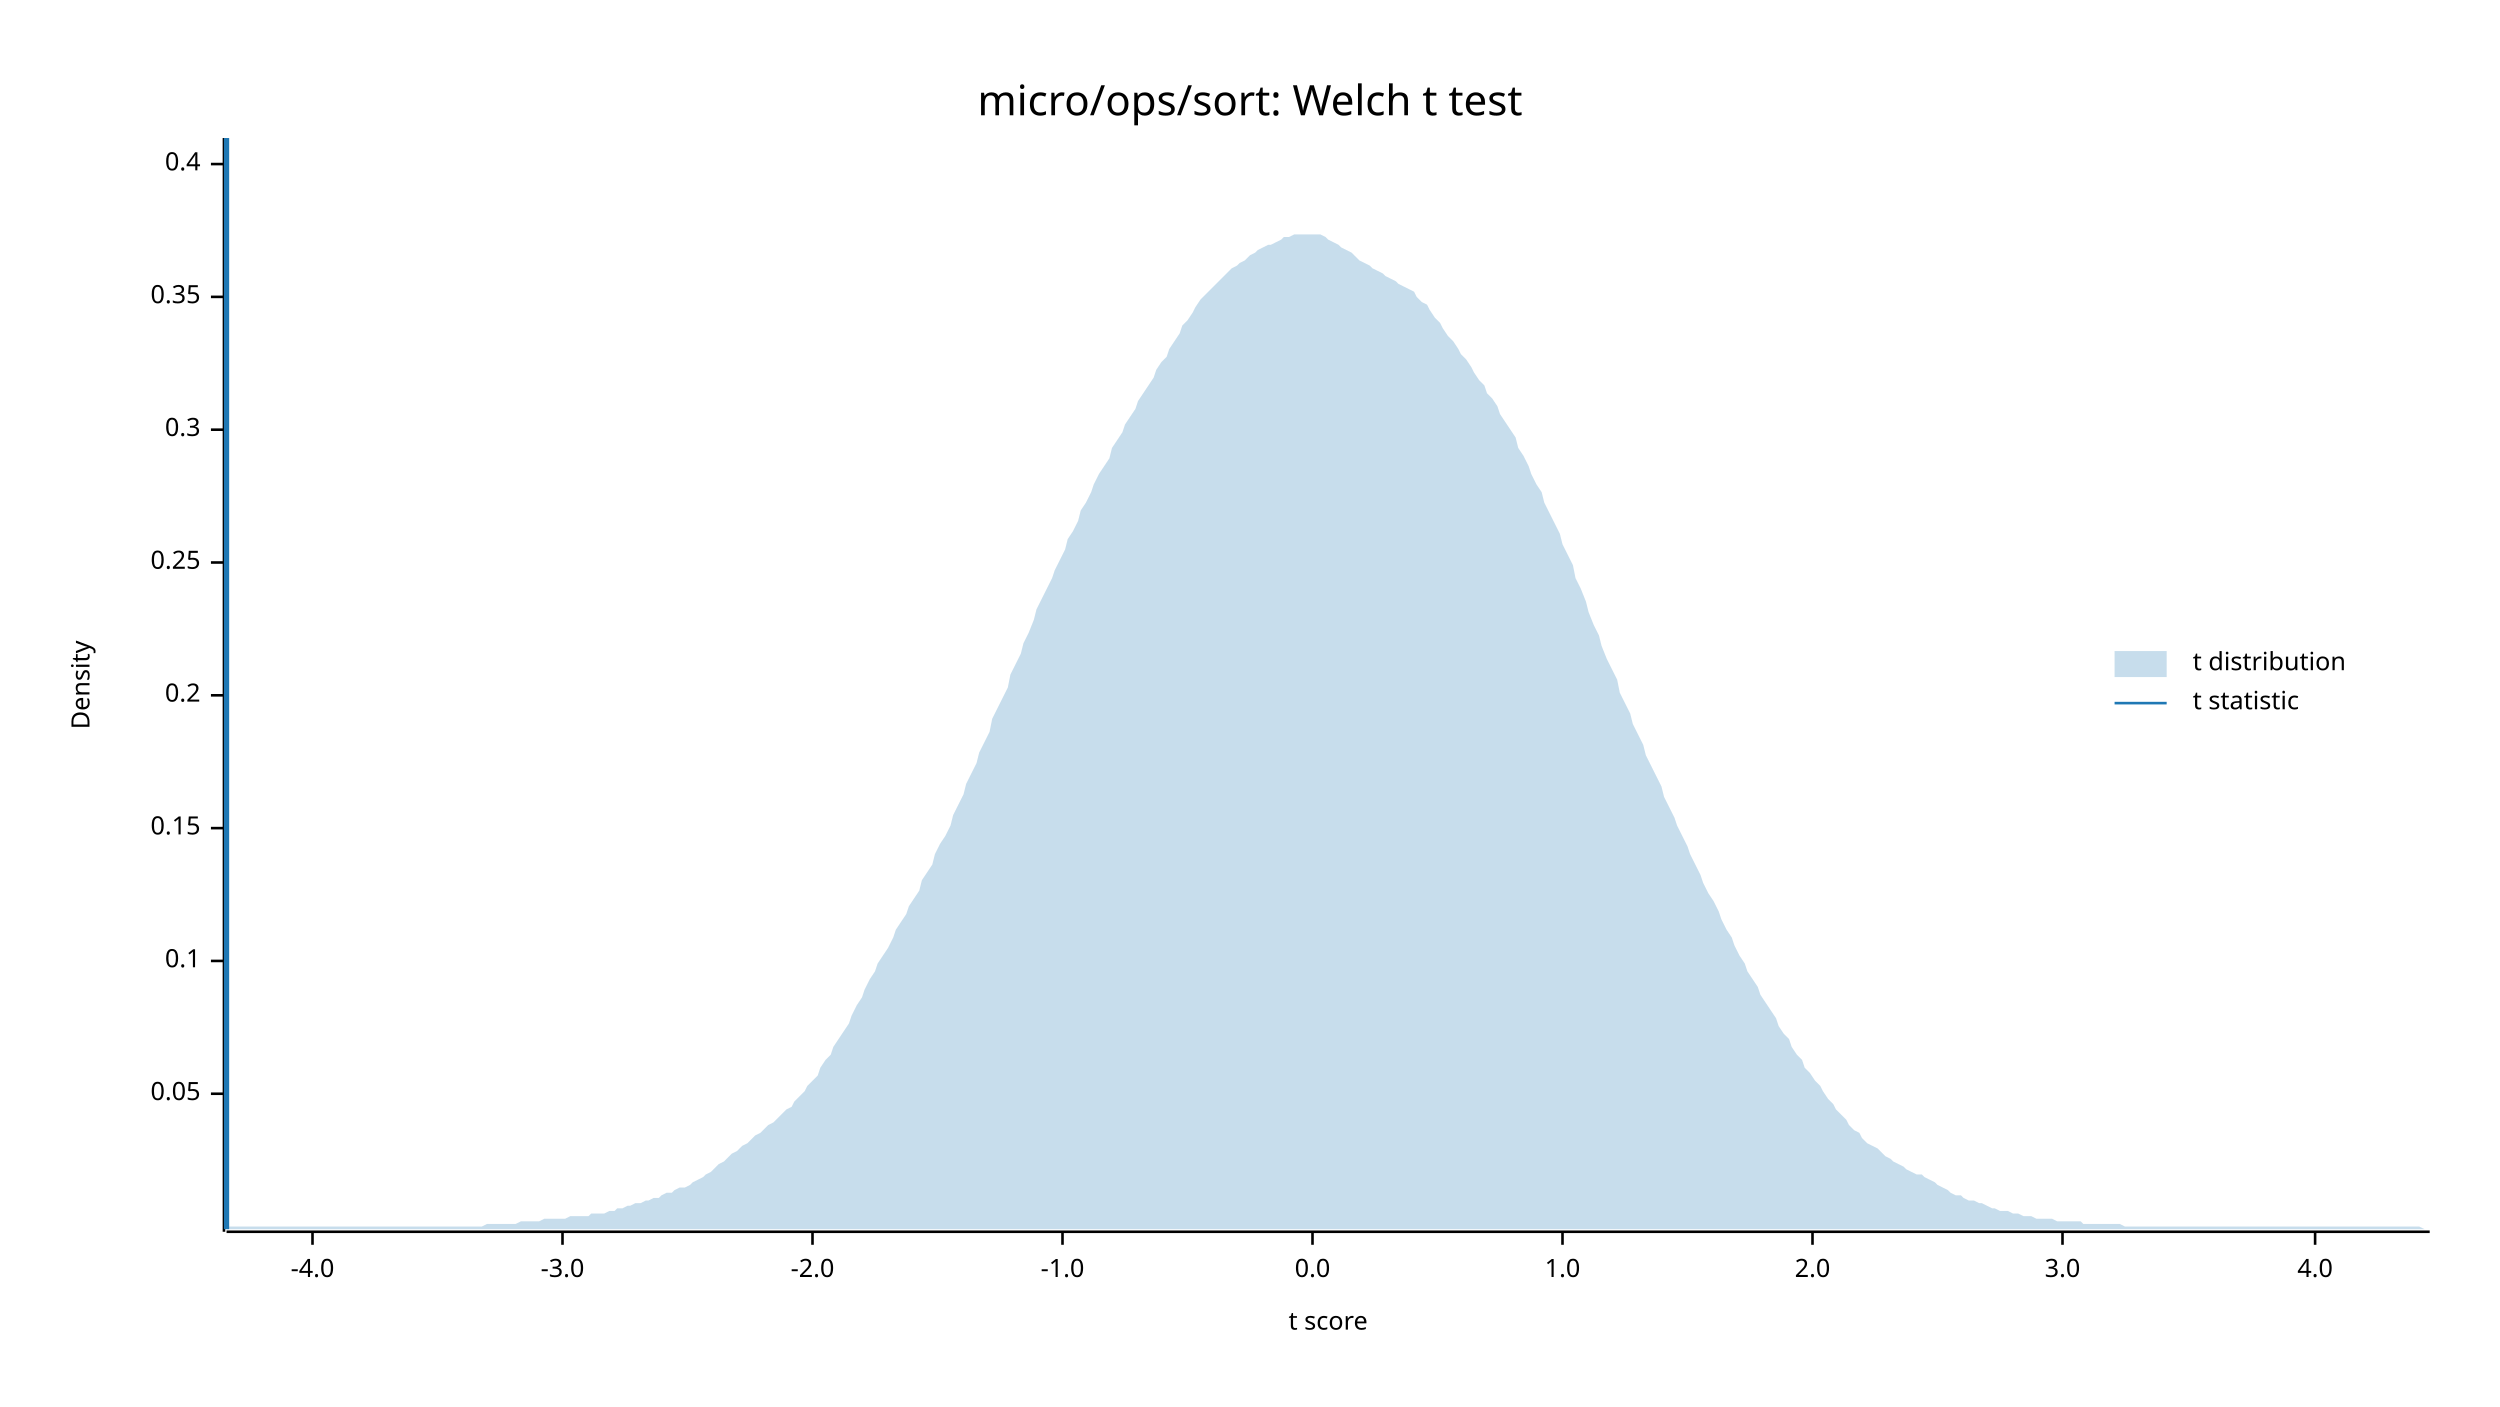
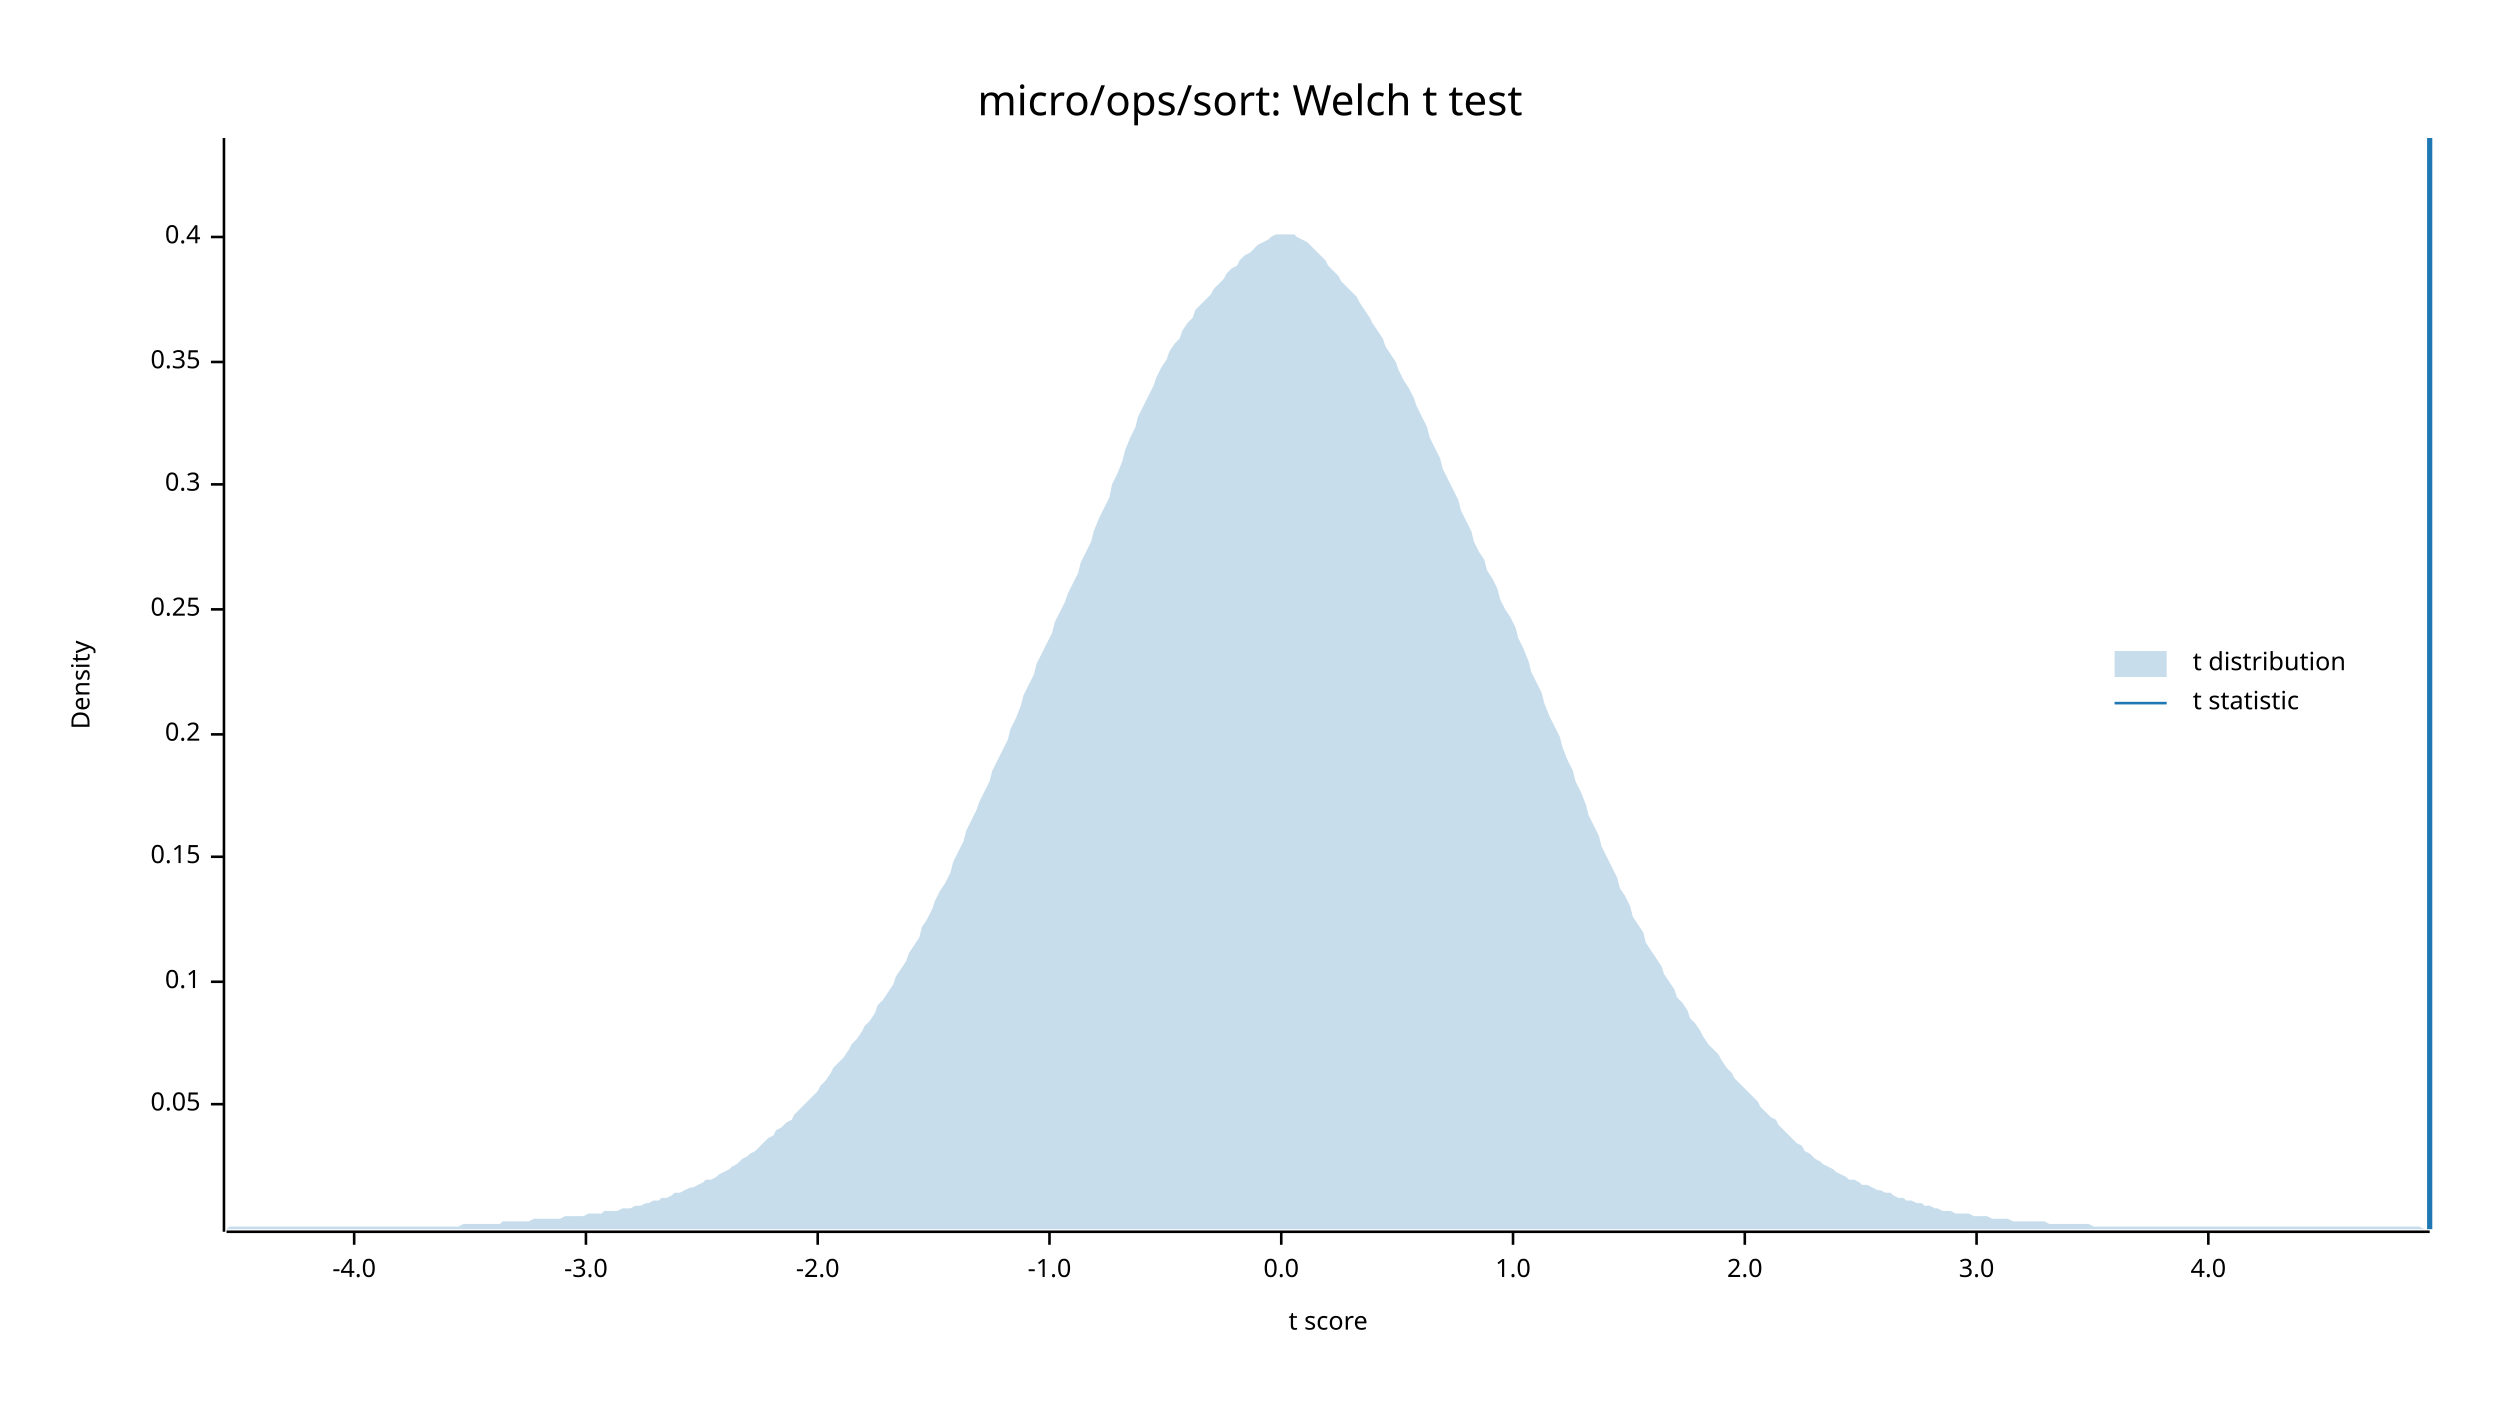
<svg xmlns="http://www.w3.org/2000/svg" width="960" height="540" viewBox="0 0 960 540">
  <text x="480" y="32" dy="0.76em" text-anchor="middle" font-family="sans-serif" font-size="16.129" opacity="1" fill="#000000">
micro/ops/sort: Welch t test
</text>
  <text x="27" y="263" dy="0.76em" text-anchor="middle" font-family="sans-serif" font-size="9.677" opacity="1" fill="#000000" transform="rotate(270, 27, 263)">
Density
</text>
  <text x="510" y="513" dy="-0.5ex" text-anchor="middle" font-family="sans-serif" font-size="9.677" opacity="1" fill="#000000">
t score
</text>
  <polyline fill="none" opacity="1" stroke="#000000" stroke-width="1" points="86,53 86,473 " />
-   <text x="77" y="420" dy="0.5ex" text-anchor="end" font-family="sans-serif" font-size="9.677" opacity="1" fill="#000000">
+   <text x="77" y="424" dy="0.5ex" text-anchor="end" font-family="sans-serif" font-size="9.677" opacity="1" fill="#000000">
0.05
</text>
-   <polyline fill="none" opacity="1" stroke="#000000" stroke-width="1" points="81,420 86,420 " />
-   <text x="77" y="369" dy="0.5ex" text-anchor="end" font-family="sans-serif" font-size="9.677" opacity="1" fill="#000000">
+   <polyline fill="none" opacity="1" stroke="#000000" stroke-width="1" points="81,424 86,424 " />
+   <text x="77" y="377" dy="0.5ex" text-anchor="end" font-family="sans-serif" font-size="9.677" opacity="1" fill="#000000">
0.1
</text>
-   <polyline fill="none" opacity="1" stroke="#000000" stroke-width="1" points="81,369 86,369 " />
-   <text x="77" y="318" dy="0.5ex" text-anchor="end" font-family="sans-serif" font-size="9.677" opacity="1" fill="#000000">
+   <polyline fill="none" opacity="1" stroke="#000000" stroke-width="1" points="81,377 86,377 " />
+   <text x="77" y="329" dy="0.5ex" text-anchor="end" font-family="sans-serif" font-size="9.677" opacity="1" fill="#000000">
0.15
</text>
-   <polyline fill="none" opacity="1" stroke="#000000" stroke-width="1" points="81,318 86,318 " />
-   <text x="77" y="267" dy="0.5ex" text-anchor="end" font-family="sans-serif" font-size="9.677" opacity="1" fill="#000000">
+   <polyline fill="none" opacity="1" stroke="#000000" stroke-width="1" points="81,329 86,329 " />
+   <text x="77" y="282" dy="0.5ex" text-anchor="end" font-family="sans-serif" font-size="9.677" opacity="1" fill="#000000">
0.2
</text>
-   <polyline fill="none" opacity="1" stroke="#000000" stroke-width="1" points="81,267 86,267 " />
-   <text x="77" y="216" dy="0.5ex" text-anchor="end" font-family="sans-serif" font-size="9.677" opacity="1" fill="#000000">
+   <polyline fill="none" opacity="1" stroke="#000000" stroke-width="1" points="81,282 86,282 " />
+   <text x="77" y="234" dy="0.5ex" text-anchor="end" font-family="sans-serif" font-size="9.677" opacity="1" fill="#000000">
0.25
</text>
-   <polyline fill="none" opacity="1" stroke="#000000" stroke-width="1" points="81,216 86,216 " />
-   <text x="77" y="165" dy="0.5ex" text-anchor="end" font-family="sans-serif" font-size="9.677" opacity="1" fill="#000000">
+   <polyline fill="none" opacity="1" stroke="#000000" stroke-width="1" points="81,234 86,234 " />
+   <text x="77" y="186" dy="0.5ex" text-anchor="end" font-family="sans-serif" font-size="9.677" opacity="1" fill="#000000">
0.3
</text>
-   <polyline fill="none" opacity="1" stroke="#000000" stroke-width="1" points="81,165 86,165 " />
-   <text x="77" y="114" dy="0.5ex" text-anchor="end" font-family="sans-serif" font-size="9.677" opacity="1" fill="#000000">
+   <polyline fill="none" opacity="1" stroke="#000000" stroke-width="1" points="81,186 86,186 " />
+   <text x="77" y="139" dy="0.5ex" text-anchor="end" font-family="sans-serif" font-size="9.677" opacity="1" fill="#000000">
0.35
</text>
-   <polyline fill="none" opacity="1" stroke="#000000" stroke-width="1" points="81,114 86,114 " />
-   <text x="77" y="63" dy="0.5ex" text-anchor="end" font-family="sans-serif" font-size="9.677" opacity="1" fill="#000000">
+   <polyline fill="none" opacity="1" stroke="#000000" stroke-width="1" points="81,139 86,139 " />
+   <text x="77" y="91" dy="0.5ex" text-anchor="end" font-family="sans-serif" font-size="9.677" opacity="1" fill="#000000">
0.4
</text>
-   <polyline fill="none" opacity="1" stroke="#000000" stroke-width="1" points="81,63 86,63 " />
+   <polyline fill="none" opacity="1" stroke="#000000" stroke-width="1" points="81,91 86,91 " />
  <polyline fill="none" opacity="1" stroke="#000000" stroke-width="1" points="87,473 933,473 " />
-   <text x="120" y="483" dy="0.76em" text-anchor="middle" font-family="sans-serif" font-size="9.677" opacity="1" fill="#000000">
+   <text x="136" y="483" dy="0.76em" text-anchor="middle" font-family="sans-serif" font-size="9.677" opacity="1" fill="#000000">
-4.0
</text>
-   <polyline fill="none" opacity="1" stroke="#000000" stroke-width="1" points="120,473 120,478 " />
-   <text x="216" y="483" dy="0.76em" text-anchor="middle" font-family="sans-serif" font-size="9.677" opacity="1" fill="#000000">
+   <polyline fill="none" opacity="1" stroke="#000000" stroke-width="1" points="136,473 136,478 " />
+   <text x="225" y="483" dy="0.76em" text-anchor="middle" font-family="sans-serif" font-size="9.677" opacity="1" fill="#000000">
-3.0
</text>
-   <polyline fill="none" opacity="1" stroke="#000000" stroke-width="1" points="216,473 216,478 " />
-   <text x="312" y="483" dy="0.76em" text-anchor="middle" font-family="sans-serif" font-size="9.677" opacity="1" fill="#000000">
+   <polyline fill="none" opacity="1" stroke="#000000" stroke-width="1" points="225,473 225,478 " />
+   <text x="314" y="483" dy="0.76em" text-anchor="middle" font-family="sans-serif" font-size="9.677" opacity="1" fill="#000000">
-2.0
</text>
-   <polyline fill="none" opacity="1" stroke="#000000" stroke-width="1" points="312,473 312,478 " />
-   <text x="408" y="483" dy="0.76em" text-anchor="middle" font-family="sans-serif" font-size="9.677" opacity="1" fill="#000000">
+   <polyline fill="none" opacity="1" stroke="#000000" stroke-width="1" points="314,473 314,478 " />
+   <text x="403" y="483" dy="0.76em" text-anchor="middle" font-family="sans-serif" font-size="9.677" opacity="1" fill="#000000">
-1.0
</text>
-   <polyline fill="none" opacity="1" stroke="#000000" stroke-width="1" points="408,473 408,478 " />
-   <text x="504" y="483" dy="0.76em" text-anchor="middle" font-family="sans-serif" font-size="9.677" opacity="1" fill="#000000">
+   <polyline fill="none" opacity="1" stroke="#000000" stroke-width="1" points="403,473 403,478 " />
+   <text x="492" y="483" dy="0.76em" text-anchor="middle" font-family="sans-serif" font-size="9.677" opacity="1" fill="#000000">
0.0
</text>
-   <polyline fill="none" opacity="1" stroke="#000000" stroke-width="1" points="504,473 504,478 " />
-   <text x="600" y="483" dy="0.76em" text-anchor="middle" font-family="sans-serif" font-size="9.677" opacity="1" fill="#000000">
+   <polyline fill="none" opacity="1" stroke="#000000" stroke-width="1" points="492,473 492,478 " />
+   <text x="581" y="483" dy="0.76em" text-anchor="middle" font-family="sans-serif" font-size="9.677" opacity="1" fill="#000000">
1.0
</text>
-   <polyline fill="none" opacity="1" stroke="#000000" stroke-width="1" points="600,473 600,478 " />
-   <text x="696" y="483" dy="0.76em" text-anchor="middle" font-family="sans-serif" font-size="9.677" opacity="1" fill="#000000">
+   <polyline fill="none" opacity="1" stroke="#000000" stroke-width="1" points="581,473 581,478 " />
+   <text x="670" y="483" dy="0.76em" text-anchor="middle" font-family="sans-serif" font-size="9.677" opacity="1" fill="#000000">
2.0
</text>
-   <polyline fill="none" opacity="1" stroke="#000000" stroke-width="1" points="696,473 696,478 " />
-   <text x="792" y="483" dy="0.76em" text-anchor="middle" font-family="sans-serif" font-size="9.677" opacity="1" fill="#000000">
+   <polyline fill="none" opacity="1" stroke="#000000" stroke-width="1" points="670,473 670,478 " />
+   <text x="759" y="483" dy="0.76em" text-anchor="middle" font-family="sans-serif" font-size="9.677" opacity="1" fill="#000000">
3.0
</text>
-   <polyline fill="none" opacity="1" stroke="#000000" stroke-width="1" points="792,473 792,478 " />
-   <text x="889" y="483" dy="0.76em" text-anchor="middle" font-family="sans-serif" font-size="9.677" opacity="1" fill="#000000">
+   <polyline fill="none" opacity="1" stroke="#000000" stroke-width="1" points="759,473 759,478 " />
+   <text x="848" y="483" dy="0.76em" text-anchor="middle" font-family="sans-serif" font-size="9.677" opacity="1" fill="#000000">
4.0
</text>
-   <polyline fill="none" opacity="1" stroke="#000000" stroke-width="1" points="889,473 889,478 " />
-   <polygon opacity="0.25" fill="#1F78B4" points="87,472 88,471 90,471 92,471 93,471 95,471 97,471 98,471 100,471 102,471 103,471 105,471 107,471 109,471 110,471 112,471 114,471 115,471 117,471 119,471 120,471 122,471 124,471 125,471 127,471 129,471 131,471 132,471 134,471 136,471 137,471 139,471 141,471 142,471 144,471 146,471 148,471 149,471 151,471 153,471 154,471 156,471 158,471 159,471 161,471 163,471 164,471 166,471 168,471 170,471 171,471 173,471 175,471 176,471 178,471 180,471 181,471 183,471 185,471 187,470 188,470 190,470 192,470 193,470 195,470 197,470 198,470 200,469 202,469 203,469 205,469 207,469 209,468 210,468 212,468 214,468 215,468 217,468 219,467 220,467 222,467 224,467 226,467 227,466 229,466 231,466 232,466 234,465 236,465 237,464 239,464 241,463 242,463 244,462 246,462 248,461 249,461 251,460 253,460 254,459 256,458 258,458 259,457 261,456 263,456 265,455 266,454 268,453 270,452 271,451 273,450 275,448 276,447 278,446 280,444 281,443 283,442 285,440 287,439 288,438 290,436 292,435 293,434 295,432 297,431 298,430 300,428 302,426 304,425 305,423 307,421 309,419 310,417 312,415 314,413 315,410 317,407 319,405 320,402 322,399 324,396 326,393 327,390 329,386 331,383 332,380 334,376 336,373 337,370 339,367 341,364 343,360 344,357 346,354 348,351 349,348 351,345 353,342 354,338 356,335 358,332 359,328 361,324 363,321 365,317 366,313 368,309 370,305 371,301 373,297 375,293 376,289 378,285 380,281 381,276 383,272 385,268 387,264 388,259 390,255 392,251 393,247 395,243 397,238 398,234 400,230 402,226 404,222 405,219 407,215 409,211 410,207 412,204 414,200 415,196 417,193 419,189 420,186 422,182 424,179 426,176 427,172 429,169 431,166 432,163 434,160 436,157 437,154 439,151 441,148 443,145 444,142 446,139 448,137 449,134 451,131 453,128 454,125 456,123 458,120 459,118 461,115 463,113 465,111 466,110 468,108 470,106 471,105 473,103 475,102 476,101 478,100 480,98 482,97 483,96 485,95 487,94 488,94 490,93 492,92 493,91 495,91 497,90 498,90 500,90 502,90 504,90 505,90 507,90 509,91 510,92 512,93 514,94 515,95 517,96 519,97 521,99 522,100 524,101 526,102 527,103 529,104 531,105 532,106 534,107 536,108 537,109 539,110 541,111 543,112 544,114 546,116 548,117 549,119 551,122 553,124 554,126 556,129 558,131 560,134 561,136 563,138 565,141 566,143 568,146 570,148 571,151 573,153 575,156 576,159 578,162 580,165 582,168 583,172 585,175 587,179 588,182 590,186 592,189 593,193 595,197 597,201 599,205 600,209 602,213 604,217 605,222 607,226 609,231 610,235 612,240 614,244 615,248 617,253 619,257 621,261 622,266 624,270 626,274 627,278 629,282 631,286 632,290 634,294 636,298 638,302 639,306 641,310 643,314 644,317 646,321 648,325 649,328 651,332 653,336 654,339 656,343 658,346 660,350 661,353 663,357 665,360 666,363 668,367 670,370 671,373 673,376 675,379 676,382 678,385 680,388 682,391 683,394 685,397 687,399 688,402 690,405 692,407 693,410 695,412 697,415 699,417 700,419 702,422 704,424 705,426 707,428 709,430 710,432 712,434 714,435 715,437 717,439 719,440 721,441 722,442 724,444 726,445 727,446 729,447 731,448 732,449 734,450 736,451 738,451 739,452 741,453 743,454 744,455 746,456 748,457 749,458 751,459 753,459 754,460 756,461 758,461 760,462 761,462 763,463 765,464 766,464 768,465 770,465 771,465 773,466 775,466 777,467 778,467 780,467 782,468 783,468 785,468 787,468 788,468 790,469 792,469 793,469 795,469 797,469 799,469 800,470 802,470 804,470 805,470 807,470 809,470 810,470 812,470 814,470 816,471 817,471 819,471 821,471 822,471 824,471 826,471 827,471 829,471 831,471 832,471 834,471 836,471 838,471 839,471 841,471 843,471 844,471 846,471 848,471 849,471 851,471 853,471 855,471 856,471 858,471 860,471 861,471 863,471 865,471 866,471 868,471 870,471 871,471 873,471 875,471 877,471 878,471 880,471 882,471 883,471 885,471 887,471 888,471 890,471 892,471 894,471 895,471 897,471 899,471 900,471 902,471 904,471 905,471 907,471 909,471 910,471 912,471 914,471 916,471 917,471 919,471 921,471 922,471 924,471 926,471 927,471 929,471 931,472 933,472 933,472 87,472 " />
-   <polyline fill="none" opacity="1" stroke="#1F78B4" stroke-width="2" points="87,472 87,53 " />
+   <polyline fill="none" opacity="1" stroke="#000000" stroke-width="1" points="848,473 848,478 " />
+   <polygon opacity="0.25" fill="#1F78B4" points="87,472 88,471 90,471 92,471 93,471 95,471 97,471 98,471 100,471 102,471 103,471 105,471 107,471 109,471 110,471 112,471 114,471 115,471 117,471 119,471 120,471 122,471 124,471 125,471 127,471 129,471 131,471 132,471 134,471 136,471 137,471 139,471 141,471 142,471 144,471 146,471 148,471 149,471 151,471 153,471 154,471 156,471 158,471 159,471 161,471 163,471 164,471 166,471 168,471 170,471 171,471 173,471 175,471 176,471 178,470 180,470 181,470 183,470 185,470 187,470 188,470 190,470 192,470 193,469 195,469 197,469 198,469 200,469 202,469 203,469 205,468 207,468 209,468 210,468 212,468 214,468 215,468 217,467 219,467 220,467 222,467 224,467 226,466 227,466 229,466 231,466 232,465 234,465 236,465 237,465 239,464 241,464 242,464 244,463 246,463 248,462 249,462 251,461 253,461 254,460 256,460 258,459 259,458 261,458 263,457 265,456 266,456 268,455 270,454 271,453 273,453 275,452 276,451 278,450 280,449 281,448 283,447 285,445 287,444 288,443 290,442 292,440 293,439 295,437 297,436 298,434 300,433 302,431 304,430 305,428 307,426 309,424 310,423 312,421 314,419 315,417 317,415 319,412 320,410 322,408 324,406 326,403 327,401 329,399 331,396 332,394 334,392 336,389 337,386 339,384 341,381 343,378 344,375 346,372 348,369 349,366 351,363 353,360 354,356 356,353 358,349 359,346 361,342 363,339 365,335 366,331 368,327 370,323 371,319 373,315 375,311 376,308 378,304 380,300 381,296 383,292 385,288 387,284 388,280 390,276 392,271 393,267 395,263 397,259 398,255 400,251 402,247 404,243 405,239 407,235 409,231 410,228 412,224 414,220 415,216 417,212 419,208 420,204 422,199 424,195 426,191 427,186 429,182 431,177 432,173 434,168 436,164 437,160 439,156 441,152 443,148 444,145 446,141 448,138 449,135 451,132 453,130 454,127 456,124 458,122 459,119 461,117 463,115 465,113 466,111 468,109 470,107 471,105 473,103 475,102 476,100 478,98 480,97 482,95 483,94 485,93 487,92 488,91 490,90 492,90 493,90 495,90 497,90 498,91 500,92 502,93 504,95 505,96 507,98 509,100 510,102 512,104 514,106 515,108 517,110 519,112 521,114 522,116 524,119 526,122 527,124 529,127 531,130 532,133 534,136 536,139 537,142 539,146 541,149 543,153 544,156 546,160 548,164 549,168 551,172 553,176 554,180 556,184 558,188 560,192 561,196 563,200 565,204 566,208 568,212 570,215 571,219 573,222 575,226 576,230 578,234 580,237 582,241 583,245 585,249 587,254 588,258 590,262 592,266 593,270 595,275 597,279 599,283 600,287 602,292 604,296 605,300 607,304 609,309 610,313 612,317 614,321 615,325 617,329 619,333 621,337 622,341 624,344 626,348 627,352 629,355 631,358 632,362 634,365 636,368 638,371 639,374 641,377 643,380 644,383 646,385 648,388 649,391 651,393 653,396 654,398 656,401 658,403 660,405 661,407 663,410 665,412 666,414 668,416 670,418 671,419 673,421 675,423 676,425 678,427 680,429 682,430 683,432 685,434 687,436 688,437 690,439 692,440 693,442 695,443 697,445 699,446 700,447 702,448 704,449 705,450 707,451 709,452 710,453 712,453 714,454 715,455 717,455 719,456 721,457 722,457 724,458 726,458 727,459 729,460 731,460 732,461 734,461 736,462 738,462 739,463 741,463 743,464 744,464 746,465 748,465 749,465 751,466 753,466 754,466 756,466 758,467 760,467 761,467 763,467 765,468 766,468 768,468 770,468 771,468 773,469 775,469 777,469 778,469 780,469 782,469 783,469 785,469 787,470 788,470 790,470 792,470 793,470 795,470 797,470 799,470 800,470 802,470 804,471 805,471 807,471 809,471 810,471 812,471 814,471 816,471 817,471 819,471 821,471 822,471 824,471 826,471 827,471 829,471 831,471 832,471 834,471 836,471 838,471 839,471 841,471 843,471 844,471 846,471 848,471 849,471 851,471 853,471 855,471 856,471 858,471 860,471 861,471 863,471 865,471 866,471 868,471 870,471 871,471 873,471 875,471 877,471 878,471 880,471 882,471 883,471 885,471 887,471 888,471 890,471 892,471 894,471 895,471 897,471 899,471 900,471 902,471 904,471 905,471 907,471 909,471 910,471 912,471 914,471 916,471 917,471 919,471 921,471 922,471 924,471 926,471 927,471 929,471 931,472 933,472 933,472 87,472 " />
+   <polyline fill="none" opacity="1" stroke="#1F78B4" stroke-width="2" points="933,472 933,53 " />
  <text x="842" y="250" dy="0.76em" text-anchor="start" font-family="sans-serif" font-size="9.677" opacity="1" fill="#000000">
t distribution
</text>
  <text x="842" y="265" dy="0.76em" text-anchor="start" font-family="sans-serif" font-size="9.677" opacity="1" fill="#000000">
t statistic
</text>
  <rect x="812" y="250" width="20" height="10" opacity="0.25" fill="#1F78B4" stroke="none" />
  <polyline fill="none" opacity="1" stroke="#1F78B4" stroke-width="1" points="812,270 832,270 " />
</svg>
